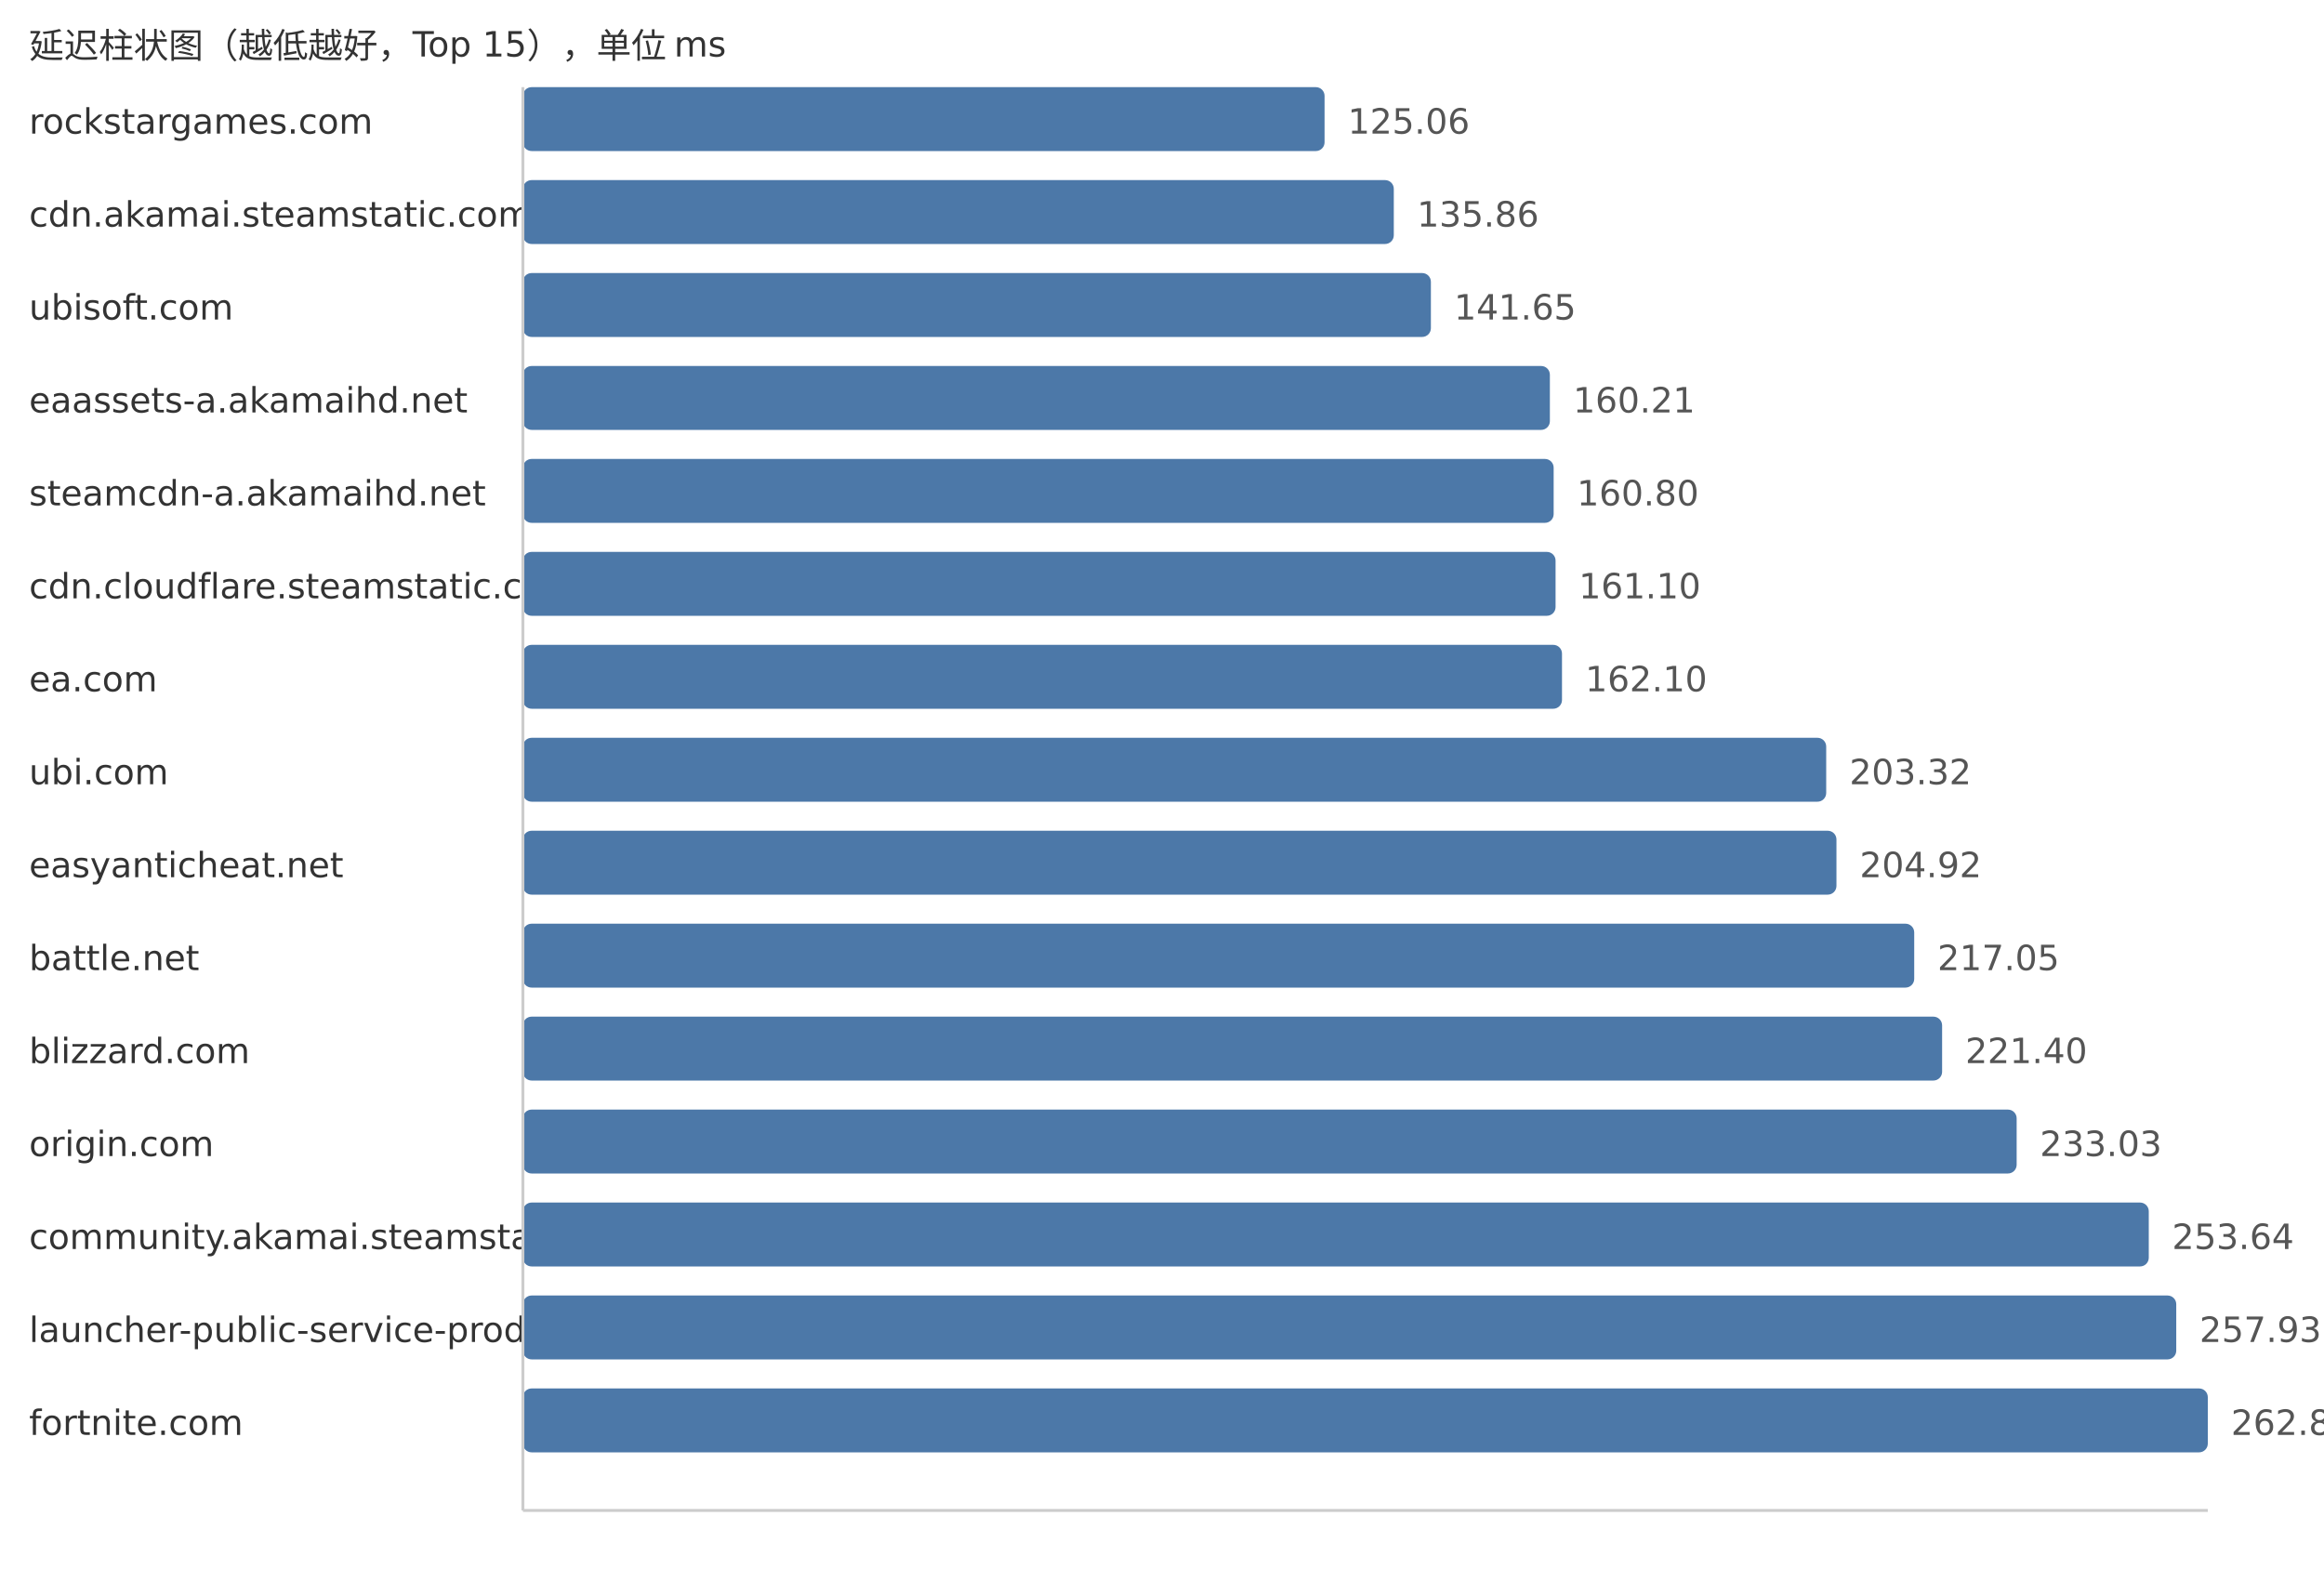
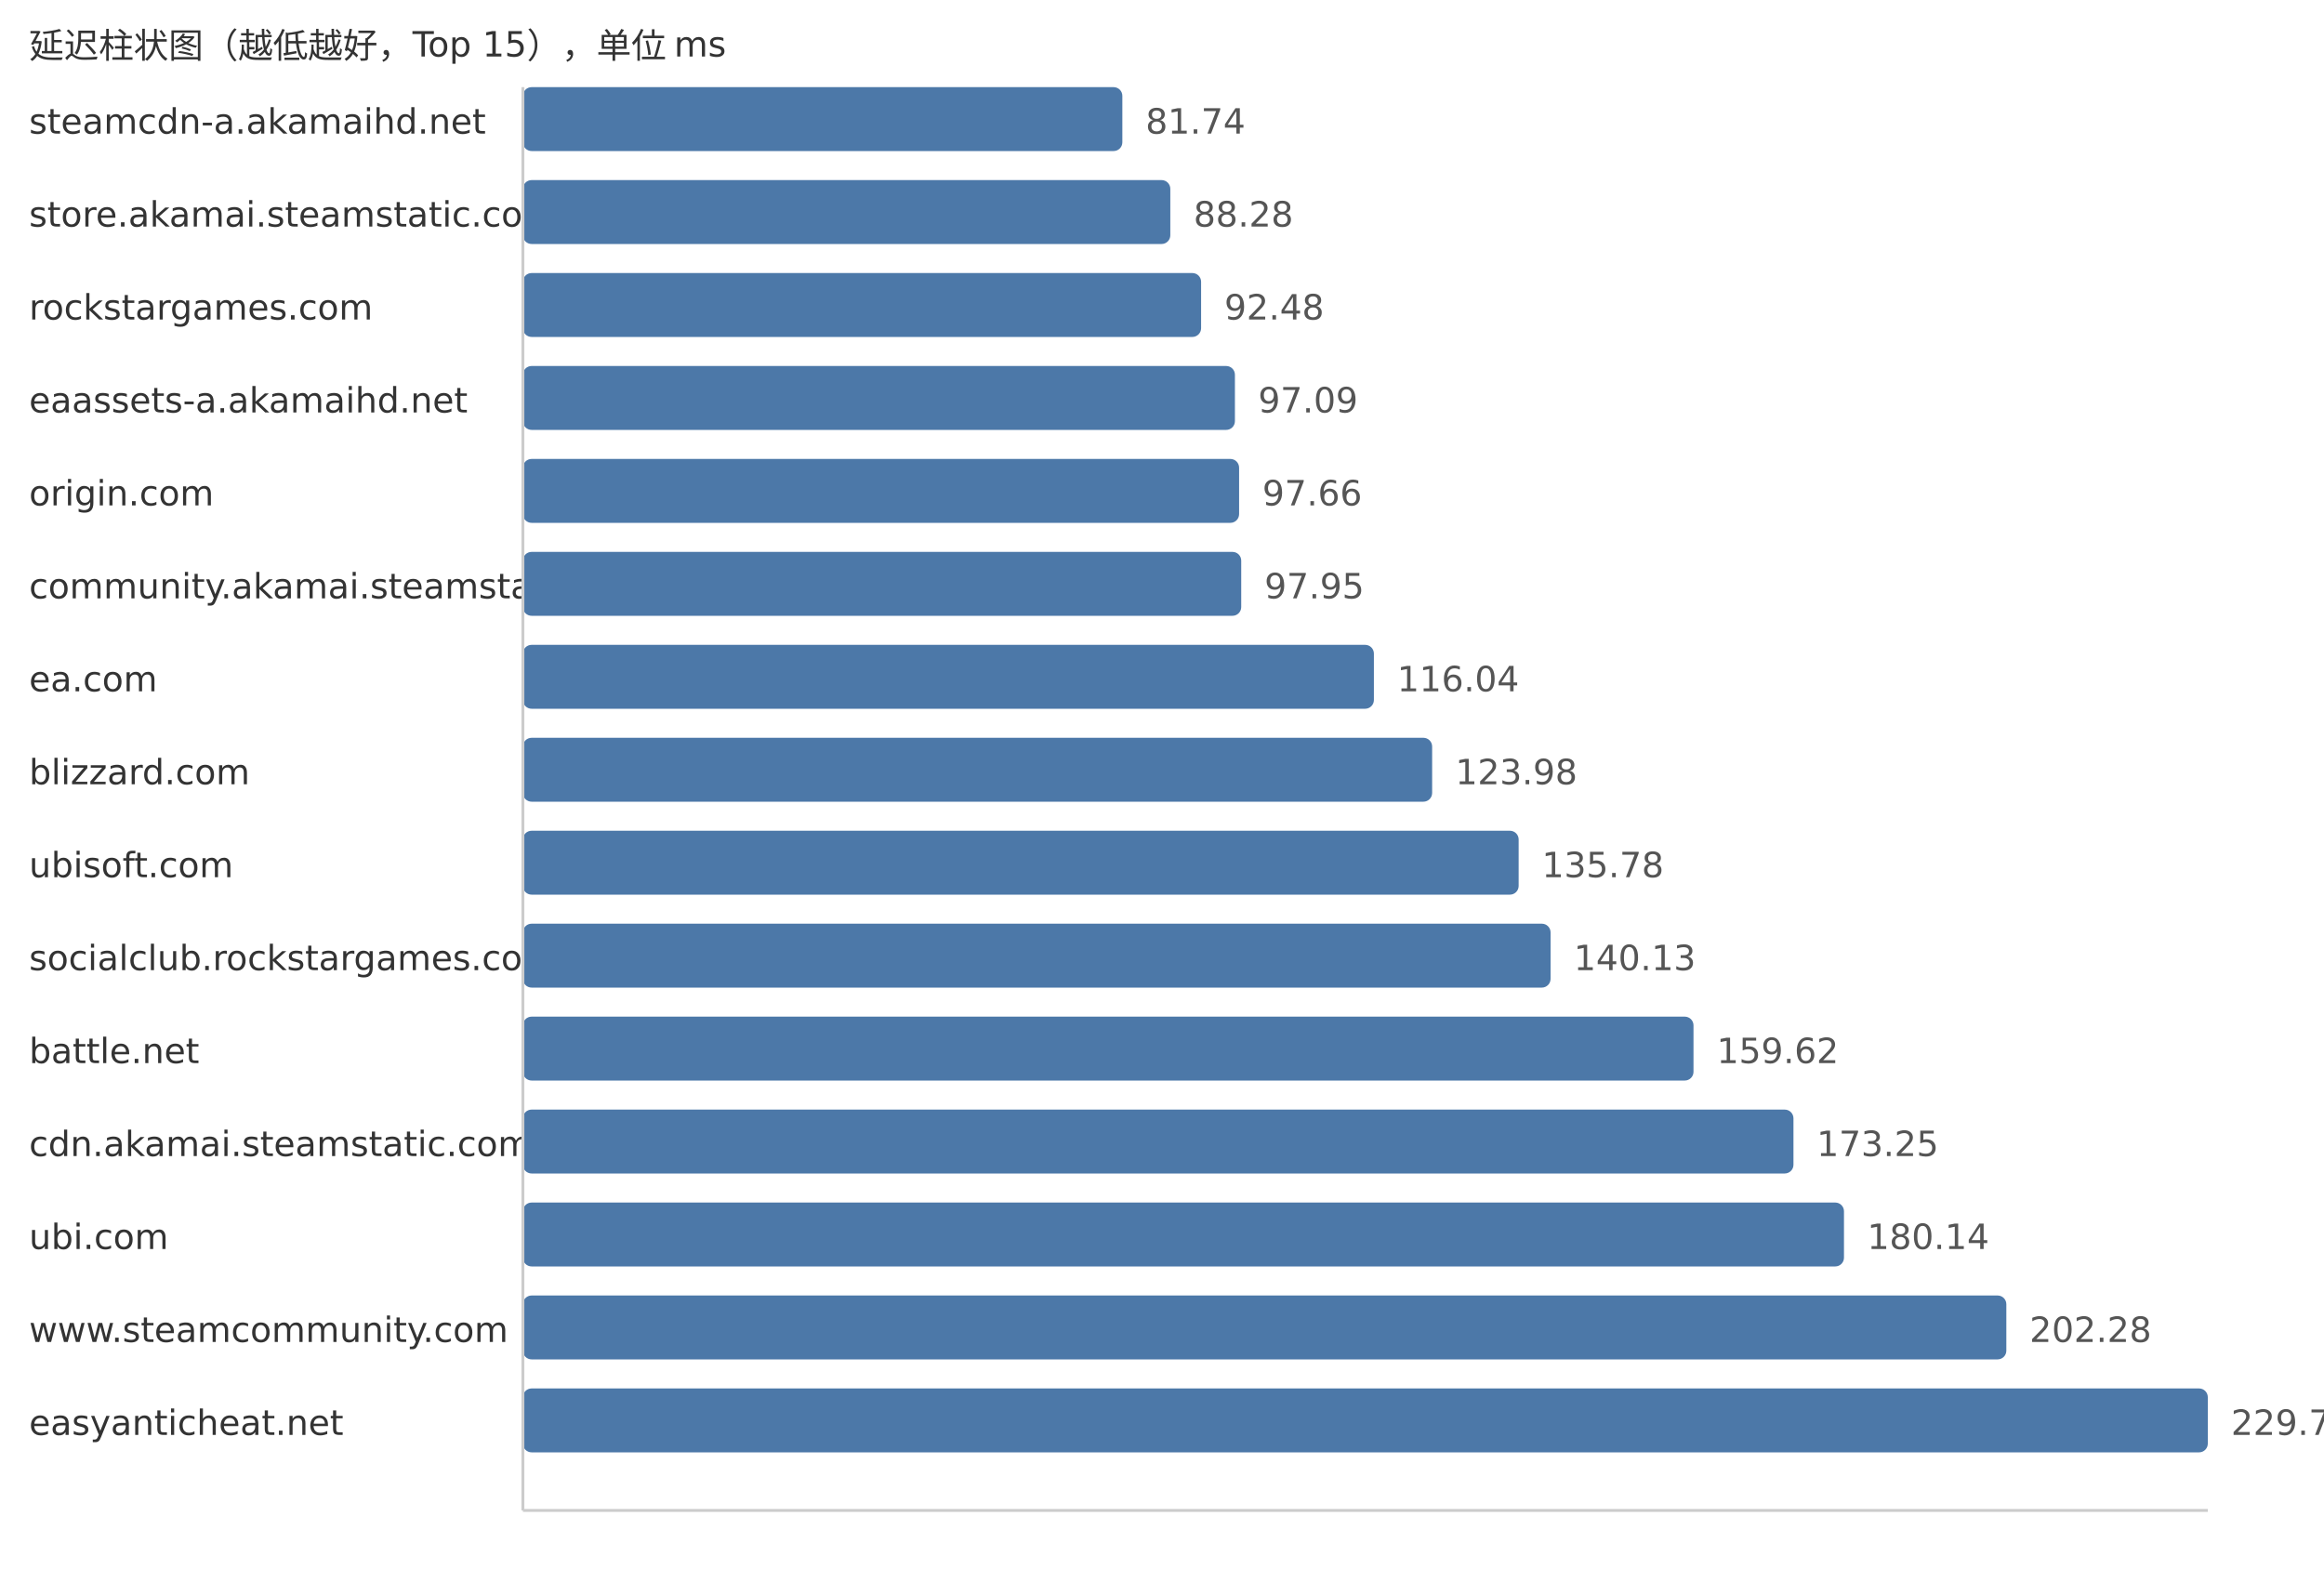
<svg xmlns="http://www.w3.org/2000/svg" width="800" height="540">
  <style> .label{font-family:DejaVu Sans,Verdana,Geneva,sans-serif;font-size:12px;fill:#333} .value{font-family:DejaVu Sans,Verdana,Geneva,sans-serif;font-size:12px;fill:#555} </style>
  <text x="10" y="20" class="label">延迟柱状图（越低越好，Top 15），单位 ms</text>
-   <text x="10" y="46" class="label">rockstargames.com</text>
-   <rect x="180" y="30" width="275.96" height="22" fill="#4c78a8" rx="3" />
-   <text x="463.96" y="46" class="value">125.06</text>
-   <text x="10" y="78" class="label">cdn.akamai.steamstatic.com</text>
-   <rect x="180" y="62" width="299.79" height="22" fill="#4c78a8" rx="3" />
-   <text x="487.79" y="78" class="value">135.86</text>
-   <text x="10" y="110" class="label">ubisoft.com</text>
-   <rect x="180" y="94" width="312.56" height="22" fill="#4c78a8" rx="3" />
-   <text x="500.56" y="110" class="value">141.65</text>
+   <text x="10" y="46" class="label">steamcdn-a.akamaihd.net</text>
+   <rect x="180" y="30" width="206.35" height="22" fill="#4c78a8" rx="3" />
+   <text x="394.35" y="46" class="value">81.74</text>
+   <text x="10" y="78" class="label">store.akamai.steamstatic.com</text>
+   <rect x="180" y="62" width="222.86" height="22" fill="#4c78a8" rx="3" />
+   <text x="410.86" y="78" class="value">88.28</text>
+   <text x="10" y="110" class="label">rockstargames.com</text>
+   <rect x="180" y="94" width="233.46" height="22" fill="#4c78a8" rx="3" />
+   <text x="421.46" y="110" class="value">92.48</text>
  <text x="10" y="142" class="label">eaassets-a.akamaihd.net</text>
-   <rect x="180" y="126" width="353.52" height="22" fill="#4c78a8" rx="3" />
-   <text x="541.52" y="142" class="value">160.21</text>
-   <text x="10" y="174" class="label">steamcdn-a.akamaihd.net</text>
-   <rect x="180" y="158" width="354.82" height="22" fill="#4c78a8" rx="3" />
-   <text x="542.82" y="174" class="value">160.80</text>
-   <text x="10" y="206" class="label">cdn.cloudflare.steamstatic.com</text>
-   <rect x="180" y="190" width="355.48" height="22" fill="#4c78a8" rx="3" />
-   <text x="543.48" y="206" class="value">161.10</text>
+   <rect x="180" y="126" width="245.1" height="22" fill="#4c78a8" rx="3" />
+   <text x="433.1" y="142" class="value">97.09</text>
+   <text x="10" y="174" class="label">origin.com</text>
+   <rect x="180" y="158" width="246.54" height="22" fill="#4c78a8" rx="3" />
+   <text x="434.54" y="174" class="value">97.66</text>
+   <text x="10" y="206" class="label">community.akamai.steamstatic.com</text>
+   <rect x="180" y="190" width="247.27" height="22" fill="#4c78a8" rx="3" />
+   <text x="435.27" y="206" class="value">97.95</text>
  <text x="10" y="238" class="label">ea.com</text>
-   <rect x="180" y="222" width="357.69" height="22" fill="#4c78a8" rx="3" />
-   <text x="545.69" y="238" class="value">162.10</text>
-   <text x="10" y="270" class="label">ubi.com</text>
-   <rect x="180" y="254" width="448.64" height="22" fill="#4c78a8" rx="3" />
-   <text x="636.64" y="270" class="value">203.32</text>
-   <text x="10" y="302" class="label">easyanticheat.net</text>
-   <rect x="180" y="286" width="452.17" height="22" fill="#4c78a8" rx="3" />
-   <text x="640.17" y="302" class="value">204.92</text>
-   <text x="10" y="334" class="label">battle.net</text>
-   <rect x="180" y="318" width="478.94" height="22" fill="#4c78a8" rx="3" />
-   <text x="666.94" y="334" class="value">217.05</text>
-   <text x="10" y="366" class="label">blizzard.com</text>
-   <rect x="180" y="350" width="488.54" height="22" fill="#4c78a8" rx="3" />
-   <text x="676.54" y="366" class="value">221.40</text>
-   <text x="10" y="398" class="label">origin.com</text>
-   <rect x="180" y="382" width="514.2" height="22" fill="#4c78a8" rx="3" />
-   <text x="702.2" y="398" class="value">233.03</text>
-   <text x="10" y="430" class="label">community.akamai.steamstatic.com</text>
-   <rect x="180" y="414" width="559.68" height="22" fill="#4c78a8" rx="3" />
-   <text x="747.68" y="430" class="value">253.64</text>
-   <text x="10" y="462" class="label">launcher-public-service-prod06.ol.epicgames.com</text>
-   <rect x="180" y="446" width="569.14" height="22" fill="#4c78a8" rx="3" />
-   <text x="757.14" y="462" class="value">257.93</text>
-   <text x="10" y="494" class="label">fortnite.com</text>
+   <rect x="180" y="222" width="292.94" height="22" fill="#4c78a8" rx="3" />
+   <text x="480.94" y="238" class="value">116.04</text>
+   <text x="10" y="270" class="label">blizzard.com</text>
+   <rect x="180" y="254" width="312.99" height="22" fill="#4c78a8" rx="3" />
+   <text x="500.99" y="270" class="value">123.98</text>
+   <text x="10" y="302" class="label">ubisoft.com</text>
+   <rect x="180" y="286" width="342.77" height="22" fill="#4c78a8" rx="3" />
+   <text x="530.77" y="302" class="value">135.78</text>
+   <text x="10" y="334" class="label">socialclub.rockstargames.com</text>
+   <rect x="180" y="318" width="353.76" height="22" fill="#4c78a8" rx="3" />
+   <text x="541.76" y="334" class="value">140.13</text>
+   <text x="10" y="366" class="label">battle.net</text>
+   <rect x="180" y="350" width="402.96" height="22" fill="#4c78a8" rx="3" />
+   <text x="590.96" y="366" class="value">159.62</text>
+   <text x="10" y="398" class="label">cdn.akamai.steamstatic.com</text>
+   <rect x="180" y="382" width="437.37" height="22" fill="#4c78a8" rx="3" />
+   <text x="625.37" y="398" class="value">173.25</text>
+   <text x="10" y="430" class="label">ubi.com</text>
+   <rect x="180" y="414" width="454.76" height="22" fill="#4c78a8" rx="3" />
+   <text x="642.76" y="430" class="value">180.14</text>
+   <text x="10" y="462" class="label">www.steamcommunity.com</text>
+   <rect x="180" y="446" width="510.65" height="22" fill="#4c78a8" rx="3" />
+   <text x="698.65" y="462" class="value">202.28</text>
+   <text x="10" y="494" class="label">easyanticheat.net</text>
  <rect x="180" y="478" width="580.0" height="22" fill="#4c78a8" rx="3" />
-   <text x="768.0" y="494" class="value">262.85</text>
+   <text x="768.0" y="494" class="value">229.75</text>
  <line x1="180" y1="30" x2="180" y2="520" stroke="#ccc" />
  <line x1="180" y1="520" x2="760" y2="520" stroke="#ccc" />
</svg>
